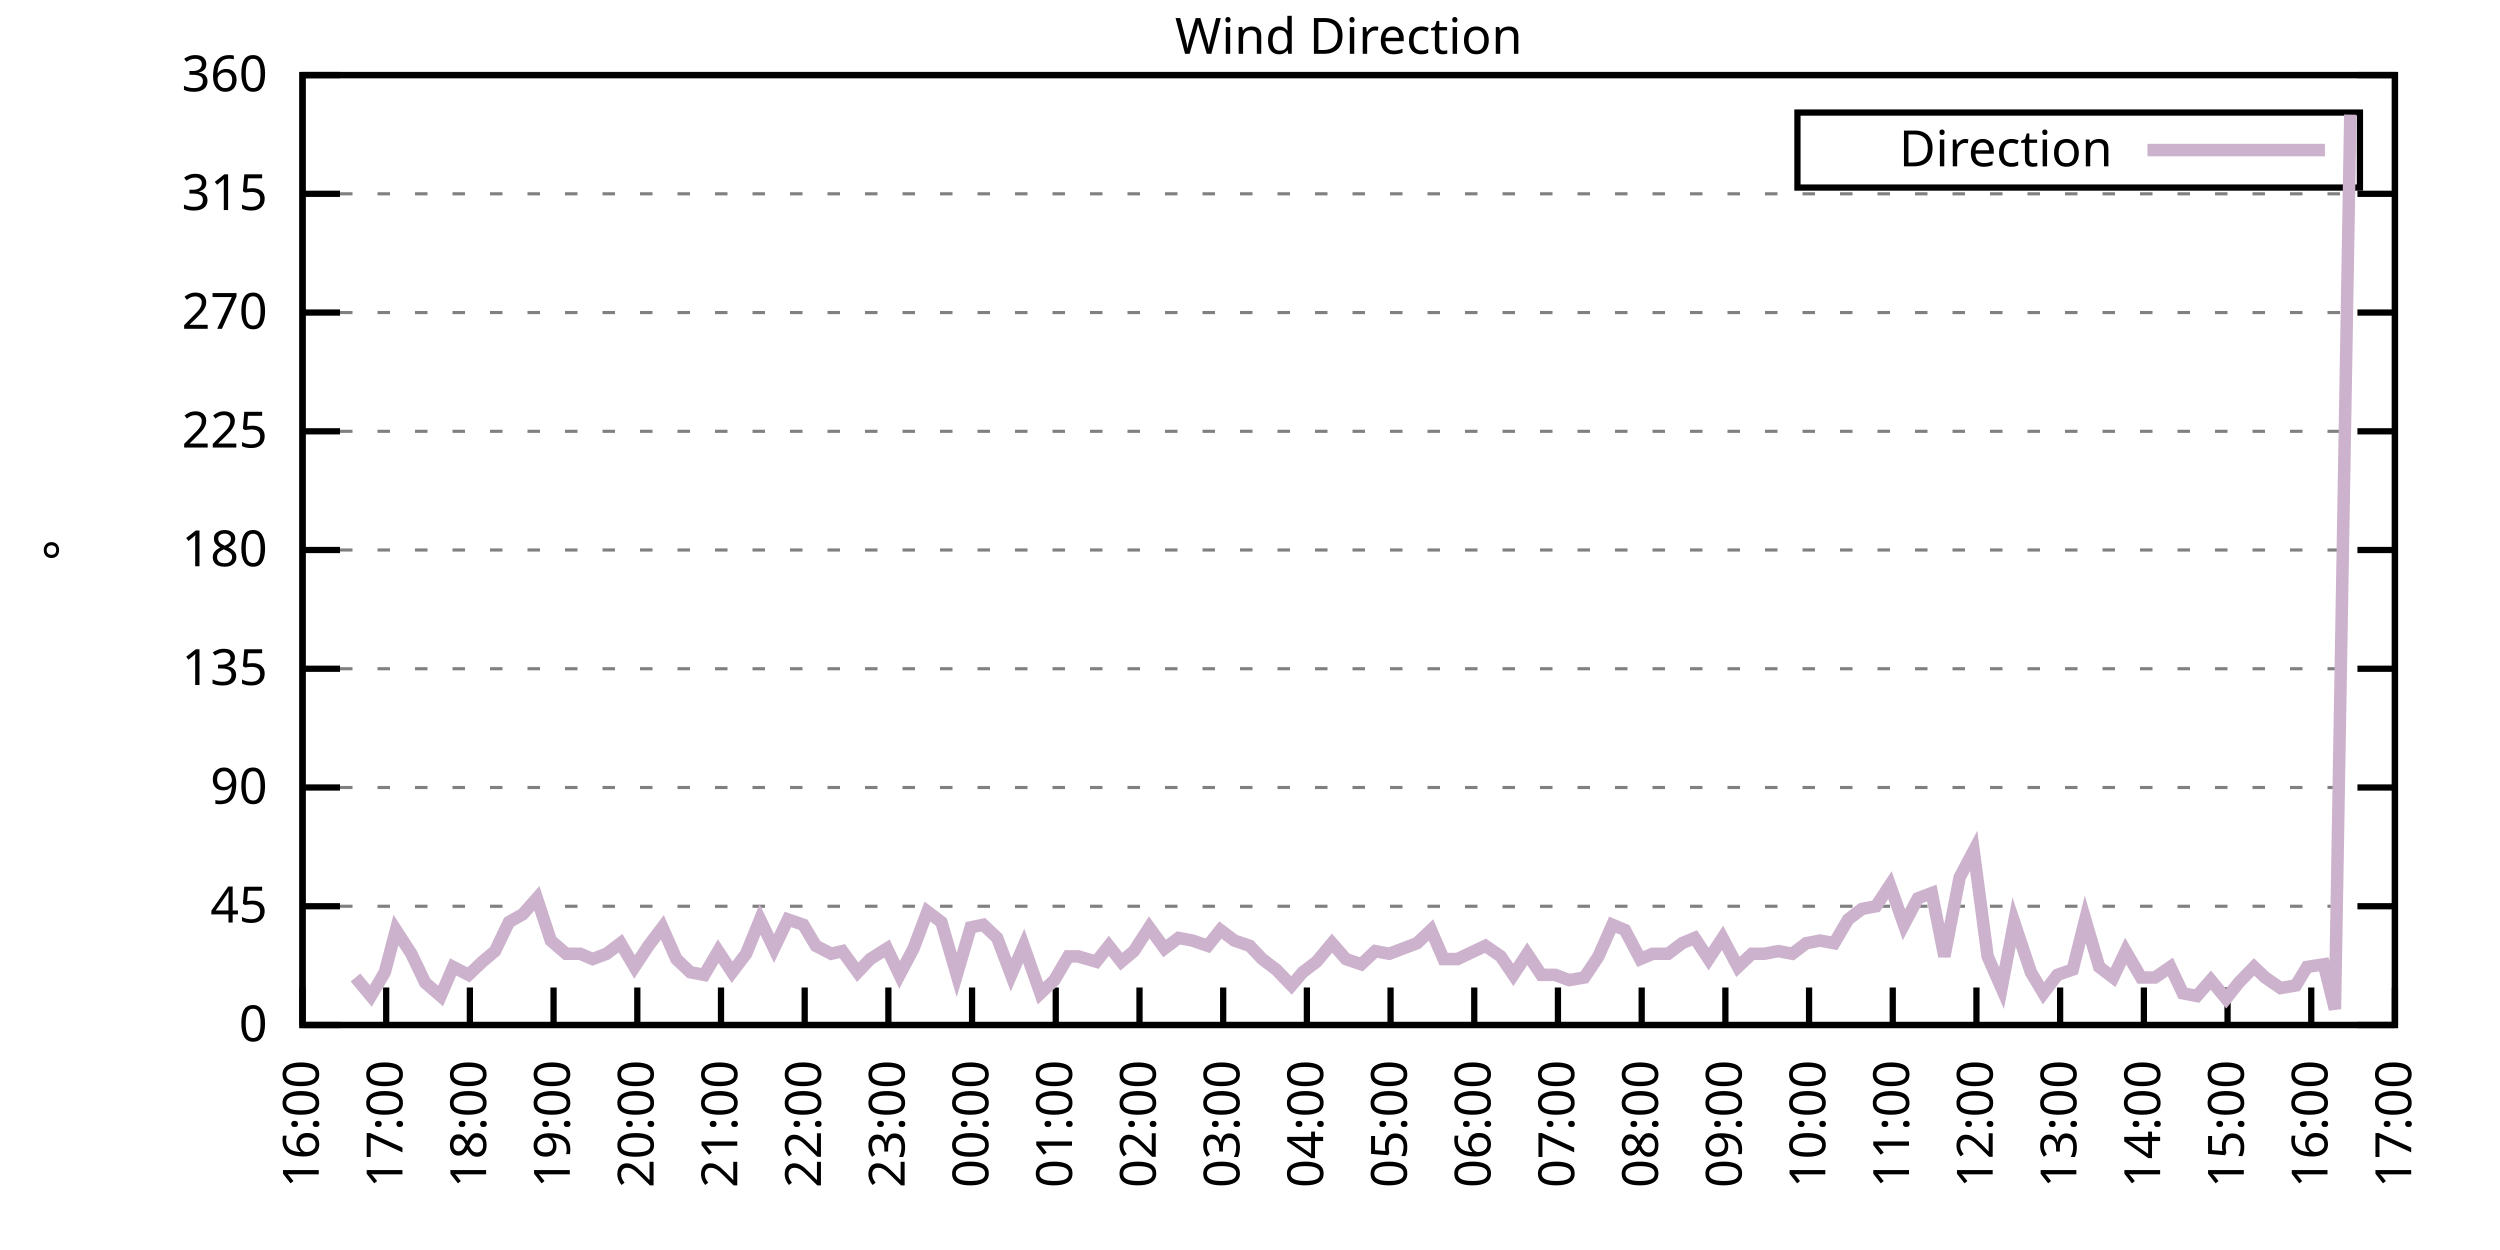
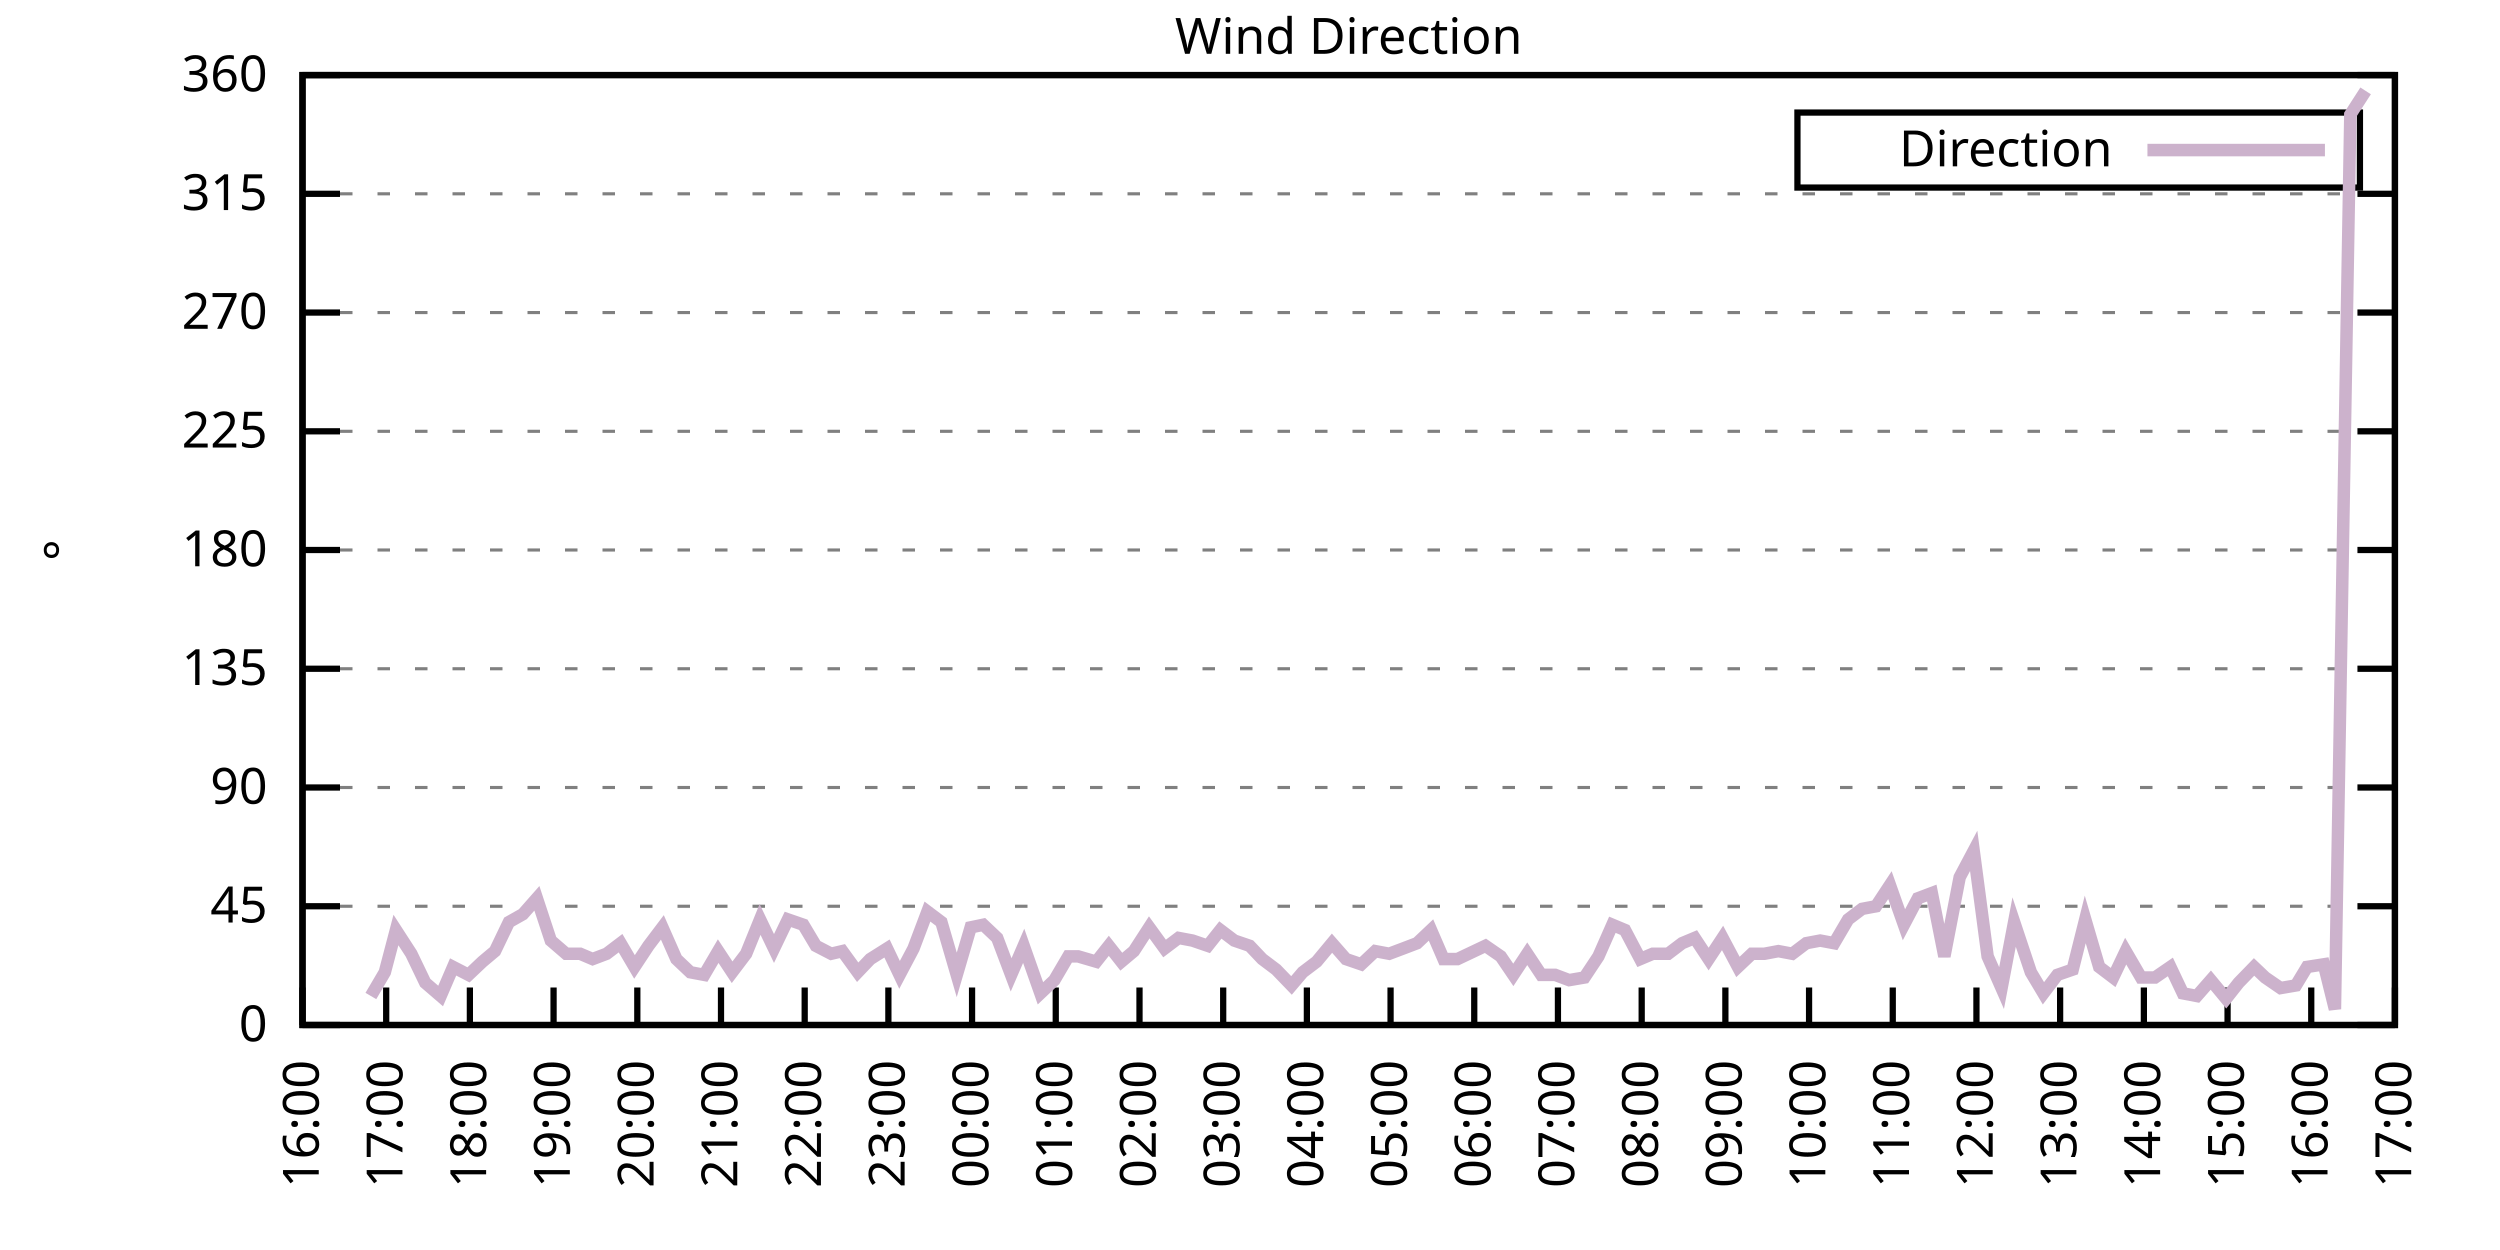
<svg xmlns="http://www.w3.org/2000/svg" xmlns:xlink="http://www.w3.org/1999/xlink" width="400" height="200" viewBox="0 0 400 200">
  <g id="gnuplot_canvas">
    <rect x="0" y="0" width="400" height="200" fill="none" />
    <defs>
      <circle id="gpDot" r="0.5" stroke-width="0.5" stroke="currentColor" />
      <path id="gpPt0" stroke-width="0.333" stroke="currentColor" d="M-1,0 h2 M0,-1 v2" />
      <path id="gpPt1" stroke-width="0.333" stroke="currentColor" d="M-1,-1 L1,1 M1,-1 L-1,1" />
      <path id="gpPt2" stroke-width="0.333" stroke="currentColor" d="M-1,0 L1,0 M0,-1 L0,1 M-1,-1 L1,1 M-1,1 L1,-1" />
      <rect id="gpPt3" stroke-width="0.333" stroke="currentColor" x="-1" y="-1" width="2" height="2" />
      <rect id="gpPt4" stroke-width="0.333" stroke="currentColor" fill="currentColor" x="-1" y="-1" width="2" height="2" />
      <circle id="gpPt5" stroke-width="0.333" stroke="currentColor" cx="0" cy="0" r="1" />
      <use xlink:href="#gpPt5" id="gpPt6" fill="currentColor" stroke="none" />
      <path id="gpPt7" stroke-width="0.333" stroke="currentColor" d="M0,-1.33 L-1.33,0.67 L1.33,0.67 z" />
      <use xlink:href="#gpPt7" id="gpPt8" fill="currentColor" stroke="none" />
      <use xlink:href="#gpPt7" id="gpPt9" stroke="currentColor" transform="rotate(180)" />
      <use xlink:href="#gpPt9" id="gpPt10" fill="currentColor" stroke="none" />
      <use xlink:href="#gpPt3" id="gpPt11" stroke="currentColor" transform="rotate(45)" />
      <use xlink:href="#gpPt11" id="gpPt12" fill="currentColor" stroke="none" />
      <path id="gpPt13" stroke-width="0.333" stroke="currentColor" d="M0,1.330 L1.265,0.411 L0.782,-1.067 L-0.782,-1.076 L-1.265,0.411 z" />
      <use xlink:href="#gpPt13" id="gpPt14" fill="currentColor" stroke="none" />
      <filter id="textbox" filterUnits="objectBoundingBox" x="0" y="0" height="1" width="1">
        <feFlood flood-color="white" flood-opacity="1" result="bgnd" />
        <feComposite in="SourceGraphic" in2="bgnd" operator="atop" />
      </filter>
      <filter id="greybox" filterUnits="objectBoundingBox" x="0" y="0" height="1" width="1">
        <feFlood flood-color="lightgrey" flood-opacity="1" result="grey" />
        <feComposite in="SourceGraphic" in2="grey" operator="atop" />
      </filter>
    </defs>
    <g fill="none" color="white" stroke="currentColor" stroke-width="1.00" stroke-linecap="butt" stroke-linejoin="miter">
</g>
    <g fill="none" color="black" stroke="currentColor" stroke-width="1.00" stroke-linecap="butt" stroke-linejoin="miter">
      <g stroke="none" shape-rendering="crispEdges">
        <polygon fill="rgb(255, 255, 255)" points="48.40,164.00 383.18,164.00 383.18,12.02 48.40,12.02 " />
      </g>
    </g>
    <g fill="none" color="black" stroke="currentColor" stroke-width="1.00" stroke-linecap="butt" stroke-linejoin="miter">
</g>
    <g fill="none" color="black" stroke="black" stroke-width="0.50" stroke-linecap="butt" stroke-linejoin="miter">
</g>
    <g fill="none" color="gray" stroke="currentColor" stroke-width="0.50" stroke-linecap="butt" stroke-linejoin="miter">
      <path stroke="gray" stroke-dasharray="2,4" class="gridline" d="M48.40,164.00 L383.19,164.00  " />
    </g>
    <g fill="none" color="gray" stroke="gray" stroke-width="1.00" stroke-linecap="butt" stroke-linejoin="miter">
</g>
    <g fill="none" color="black" stroke="currentColor" stroke-width="1.00" stroke-linecap="butt" stroke-linejoin="miter">
      <path stroke="black" d="M48.40,164.00 L54.40,164.00 M383.19,164.00 L377.19,164.00  " />
      <g transform="translate(42.80,166.60)" stroke="none" fill="black" font-family="Sans" font-size="8.00" text-anchor="end">
        <text>
          <tspan font-family="Sans"> 0</tspan>
        </text>
      </g>
    </g>
    <g fill="none" color="black" stroke="currentColor" stroke-width="1.00" stroke-linecap="butt" stroke-linejoin="miter">
</g>
    <g fill="none" color="black" stroke="black" stroke-width="0.50" stroke-linecap="butt" stroke-linejoin="miter">
</g>
    <g fill="none" color="gray" stroke="currentColor" stroke-width="0.50" stroke-linecap="butt" stroke-linejoin="miter">
      <path stroke="gray" stroke-dasharray="2,4" class="gridline" d="M48.40,145.00 L383.19,145.00  " />
    </g>
    <g fill="none" color="gray" stroke="gray" stroke-width="1.00" stroke-linecap="butt" stroke-linejoin="miter">
</g>
    <g fill="none" color="black" stroke="currentColor" stroke-width="1.00" stroke-linecap="butt" stroke-linejoin="miter">
      <path stroke="black" d="M48.40,145.00 L54.40,145.00 M383.19,145.00 L377.19,145.00  " />
      <g transform="translate(42.80,147.60)" stroke="none" fill="black" font-family="Sans" font-size="8.00" text-anchor="end">
        <text>
          <tspan font-family="Sans"> 45</tspan>
        </text>
      </g>
    </g>
    <g fill="none" color="black" stroke="currentColor" stroke-width="1.00" stroke-linecap="butt" stroke-linejoin="miter">
</g>
    <g fill="none" color="black" stroke="black" stroke-width="0.50" stroke-linecap="butt" stroke-linejoin="miter">
</g>
    <g fill="none" color="gray" stroke="currentColor" stroke-width="0.50" stroke-linecap="butt" stroke-linejoin="miter">
      <path stroke="gray" stroke-dasharray="2,4" class="gridline" d="M48.40,126.00 L383.19,126.00  " />
    </g>
    <g fill="none" color="gray" stroke="gray" stroke-width="1.00" stroke-linecap="butt" stroke-linejoin="miter">
</g>
    <g fill="none" color="black" stroke="currentColor" stroke-width="1.00" stroke-linecap="butt" stroke-linejoin="miter">
      <path stroke="black" d="M48.40,126.00 L54.40,126.00 M383.19,126.00 L377.19,126.00  " />
      <g transform="translate(42.80,128.60)" stroke="none" fill="black" font-family="Sans" font-size="8.00" text-anchor="end">
        <text>
          <tspan font-family="Sans"> 90</tspan>
        </text>
      </g>
    </g>
    <g fill="none" color="black" stroke="currentColor" stroke-width="1.00" stroke-linecap="butt" stroke-linejoin="miter">
</g>
    <g fill="none" color="black" stroke="black" stroke-width="0.50" stroke-linecap="butt" stroke-linejoin="miter">
</g>
    <g fill="none" color="gray" stroke="currentColor" stroke-width="0.50" stroke-linecap="butt" stroke-linejoin="miter">
      <path stroke="gray" stroke-dasharray="2,4" class="gridline" d="M48.40,107.00 L383.19,107.00  " />
    </g>
    <g fill="none" color="gray" stroke="gray" stroke-width="1.00" stroke-linecap="butt" stroke-linejoin="miter">
</g>
    <g fill="none" color="black" stroke="currentColor" stroke-width="1.00" stroke-linecap="butt" stroke-linejoin="miter">
      <path stroke="black" d="M48.40,107.00 L54.40,107.00 M383.19,107.00 L377.19,107.00  " />
      <g transform="translate(42.80,109.60)" stroke="none" fill="black" font-family="Sans" font-size="8.00" text-anchor="end">
        <text>
          <tspan font-family="Sans"> 135</tspan>
        </text>
      </g>
    </g>
    <g fill="none" color="black" stroke="currentColor" stroke-width="1.00" stroke-linecap="butt" stroke-linejoin="miter">
</g>
    <g fill="none" color="black" stroke="black" stroke-width="0.50" stroke-linecap="butt" stroke-linejoin="miter">
</g>
    <g fill="none" color="gray" stroke="currentColor" stroke-width="0.50" stroke-linecap="butt" stroke-linejoin="miter">
      <path stroke="gray" stroke-dasharray="2,4" class="gridline" d="M48.40,88.00 L383.19,88.00  " />
    </g>
    <g fill="none" color="gray" stroke="gray" stroke-width="1.00" stroke-linecap="butt" stroke-linejoin="miter">
</g>
    <g fill="none" color="black" stroke="currentColor" stroke-width="1.00" stroke-linecap="butt" stroke-linejoin="miter">
      <path stroke="black" d="M48.40,88.00 L54.40,88.00 M383.19,88.00 L377.19,88.00  " />
      <g transform="translate(42.80,90.60)" stroke="none" fill="black" font-family="Sans" font-size="8.00" text-anchor="end">
        <text>
          <tspan font-family="Sans"> 180</tspan>
        </text>
      </g>
    </g>
    <g fill="none" color="black" stroke="currentColor" stroke-width="1.00" stroke-linecap="butt" stroke-linejoin="miter">
</g>
    <g fill="none" color="black" stroke="black" stroke-width="0.50" stroke-linecap="butt" stroke-linejoin="miter">
</g>
    <g fill="none" color="gray" stroke="currentColor" stroke-width="0.50" stroke-linecap="butt" stroke-linejoin="miter">
      <path stroke="gray" stroke-dasharray="2,4" class="gridline" d="M48.40,69.01 L383.19,69.01  " />
    </g>
    <g fill="none" color="gray" stroke="gray" stroke-width="1.00" stroke-linecap="butt" stroke-linejoin="miter">
</g>
    <g fill="none" color="black" stroke="currentColor" stroke-width="1.00" stroke-linecap="butt" stroke-linejoin="miter">
      <path stroke="black" d="M48.40,69.01 L54.40,69.01 M383.19,69.01 L377.19,69.01  " />
      <g transform="translate(42.80,71.61)" stroke="none" fill="black" font-family="Sans" font-size="8.00" text-anchor="end">
        <text>
          <tspan font-family="Sans"> 225</tspan>
        </text>
      </g>
    </g>
    <g fill="none" color="black" stroke="currentColor" stroke-width="1.00" stroke-linecap="butt" stroke-linejoin="miter">
</g>
    <g fill="none" color="black" stroke="black" stroke-width="0.50" stroke-linecap="butt" stroke-linejoin="miter">
</g>
    <g fill="none" color="gray" stroke="currentColor" stroke-width="0.50" stroke-linecap="butt" stroke-linejoin="miter">
      <path stroke="gray" stroke-dasharray="2,4" class="gridline" d="M48.40,50.01 L383.19,50.01  " />
    </g>
    <g fill="none" color="gray" stroke="gray" stroke-width="1.00" stroke-linecap="butt" stroke-linejoin="miter">
</g>
    <g fill="none" color="black" stroke="currentColor" stroke-width="1.00" stroke-linecap="butt" stroke-linejoin="miter">
      <path stroke="black" d="M48.40,50.01 L54.40,50.01 M383.19,50.01 L377.19,50.01  " />
      <g transform="translate(42.80,52.61)" stroke="none" fill="black" font-family="Sans" font-size="8.00" text-anchor="end">
        <text>
          <tspan font-family="Sans"> 270</tspan>
        </text>
      </g>
    </g>
    <g fill="none" color="black" stroke="currentColor" stroke-width="1.00" stroke-linecap="butt" stroke-linejoin="miter">
</g>
    <g fill="none" color="black" stroke="black" stroke-width="0.50" stroke-linecap="butt" stroke-linejoin="miter">
</g>
    <g fill="none" color="gray" stroke="currentColor" stroke-width="0.50" stroke-linecap="butt" stroke-linejoin="miter">
      <path stroke="gray" stroke-dasharray="2,4" class="gridline" d="M48.40,31.01 L383.19,31.01  " />
    </g>
    <g fill="none" color="gray" stroke="gray" stroke-width="1.00" stroke-linecap="butt" stroke-linejoin="miter">
</g>
    <g fill="none" color="black" stroke="currentColor" stroke-width="1.00" stroke-linecap="butt" stroke-linejoin="miter">
      <path stroke="black" d="M48.40,31.01 L54.40,31.01 M383.19,31.01 L377.19,31.01  " />
      <g transform="translate(42.80,33.61)" stroke="none" fill="black" font-family="Sans" font-size="8.00" text-anchor="end">
        <text>
          <tspan font-family="Sans"> 315</tspan>
        </text>
      </g>
    </g>
    <g fill="none" color="black" stroke="currentColor" stroke-width="1.00" stroke-linecap="butt" stroke-linejoin="miter">
</g>
    <g fill="none" color="black" stroke="black" stroke-width="0.50" stroke-linecap="butt" stroke-linejoin="miter">
</g>
    <g fill="none" color="gray" stroke="currentColor" stroke-width="0.50" stroke-linecap="butt" stroke-linejoin="miter">
      <path stroke="gray" stroke-dasharray="2,4" class="gridline" d="M48.40,12.01 L383.19,12.01  " />
    </g>
    <g fill="none" color="gray" stroke="gray" stroke-width="1.00" stroke-linecap="butt" stroke-linejoin="miter">
</g>
    <g fill="none" color="black" stroke="currentColor" stroke-width="1.00" stroke-linecap="butt" stroke-linejoin="miter">
      <path stroke="black" d="M48.40,12.01 L54.40,12.01 M383.19,12.01 L377.19,12.01  " />
      <g transform="translate(42.80,14.61)" stroke="none" fill="black" font-family="Sans" font-size="8.00" text-anchor="end">
        <text>
          <tspan font-family="Sans"> 360</tspan>
        </text>
      </g>
    </g>
    <g fill="none" color="black" stroke="currentColor" stroke-width="1.00" stroke-linecap="butt" stroke-linejoin="miter">
      <path stroke="black" d="M48.40,164.00 L48.40,158.00  " />
      <g transform="translate(51.00,169.60) rotate(270.00)" stroke="none" fill="black" font-family="Sans" font-size="8.00" text-anchor="end">
        <text>
          <tspan font-family="Sans">16:00</tspan>
        </text>
      </g>
    </g>
    <g fill="none" color="black" stroke="currentColor" stroke-width="1.00" stroke-linecap="butt" stroke-linejoin="miter">
      <path stroke="black" d="M61.79,164.00 L61.79,158.00  " />
      <g transform="translate(64.39,169.60) rotate(270.00)" stroke="none" fill="black" font-family="Sans" font-size="8.00" text-anchor="end">
        <text>
          <tspan font-family="Sans">17:00</tspan>
        </text>
      </g>
    </g>
    <g fill="none" color="black" stroke="currentColor" stroke-width="1.00" stroke-linecap="butt" stroke-linejoin="miter">
      <path stroke="black" d="M75.18,164.00 L75.18,158.00  " />
      <g transform="translate(77.78,169.60) rotate(270.00)" stroke="none" fill="black" font-family="Sans" font-size="8.00" text-anchor="end">
        <text>
          <tspan font-family="Sans">18:00</tspan>
        </text>
      </g>
    </g>
    <g fill="none" color="black" stroke="currentColor" stroke-width="1.00" stroke-linecap="butt" stroke-linejoin="miter">
      <path stroke="black" d="M88.57,164.00 L88.57,158.00  " />
      <g transform="translate(91.17,169.60) rotate(270.00)" stroke="none" fill="black" font-family="Sans" font-size="8.00" text-anchor="end">
        <text>
          <tspan font-family="Sans">19:00</tspan>
        </text>
      </g>
    </g>
    <g fill="none" color="black" stroke="currentColor" stroke-width="1.00" stroke-linecap="butt" stroke-linejoin="miter">
      <path stroke="black" d="M101.97,164.00 L101.97,158.00  " />
      <g transform="translate(104.57,169.60) rotate(270.00)" stroke="none" fill="black" font-family="Sans" font-size="8.00" text-anchor="end">
        <text>
          <tspan font-family="Sans">20:00</tspan>
        </text>
      </g>
    </g>
    <g fill="none" color="black" stroke="currentColor" stroke-width="1.00" stroke-linecap="butt" stroke-linejoin="miter">
      <path stroke="black" d="M115.36,164.00 L115.36,158.00  " />
      <g transform="translate(117.96,169.60) rotate(270.00)" stroke="none" fill="black" font-family="Sans" font-size="8.00" text-anchor="end">
        <text>
          <tspan font-family="Sans">21:00</tspan>
        </text>
      </g>
    </g>
    <g fill="none" color="black" stroke="currentColor" stroke-width="1.00" stroke-linecap="butt" stroke-linejoin="miter">
      <path stroke="black" d="M128.75,164.00 L128.75,158.00  " />
      <g transform="translate(131.35,169.60) rotate(270.00)" stroke="none" fill="black" font-family="Sans" font-size="8.00" text-anchor="end">
        <text>
          <tspan font-family="Sans">22:00</tspan>
        </text>
      </g>
    </g>
    <g fill="none" color="black" stroke="currentColor" stroke-width="1.00" stroke-linecap="butt" stroke-linejoin="miter">
      <path stroke="black" d="M142.14,164.00 L142.14,158.00  " />
      <g transform="translate(144.74,169.60) rotate(270.00)" stroke="none" fill="black" font-family="Sans" font-size="8.00" text-anchor="end">
        <text>
          <tspan font-family="Sans">23:00</tspan>
        </text>
      </g>
    </g>
    <g fill="none" color="black" stroke="currentColor" stroke-width="1.00" stroke-linecap="butt" stroke-linejoin="miter">
      <path stroke="black" d="M155.53,164.00 L155.53,158.00  " />
      <g transform="translate(158.13,169.60) rotate(270.00)" stroke="none" fill="black" font-family="Sans" font-size="8.00" text-anchor="end">
        <text>
          <tspan font-family="Sans">00:00</tspan>
        </text>
      </g>
    </g>
    <g fill="none" color="black" stroke="currentColor" stroke-width="1.00" stroke-linecap="butt" stroke-linejoin="miter">
      <path stroke="black" d="M168.92,164.00 L168.92,158.00  " />
      <g transform="translate(171.52,169.60) rotate(270.00)" stroke="none" fill="black" font-family="Sans" font-size="8.00" text-anchor="end">
        <text>
          <tspan font-family="Sans">01:00</tspan>
        </text>
      </g>
    </g>
    <g fill="none" color="black" stroke="currentColor" stroke-width="1.00" stroke-linecap="butt" stroke-linejoin="miter">
      <path stroke="black" d="M182.32,164.00 L182.32,158.00  " />
      <g transform="translate(184.92,169.60) rotate(270.00)" stroke="none" fill="black" font-family="Sans" font-size="8.00" text-anchor="end">
        <text>
          <tspan font-family="Sans">02:00</tspan>
        </text>
      </g>
    </g>
    <g fill="none" color="black" stroke="currentColor" stroke-width="1.00" stroke-linecap="butt" stroke-linejoin="miter">
      <path stroke="black" d="M195.71,164.00 L195.71,158.00  " />
      <g transform="translate(198.31,169.60) rotate(270.00)" stroke="none" fill="black" font-family="Sans" font-size="8.00" text-anchor="end">
        <text>
          <tspan font-family="Sans">03:00</tspan>
        </text>
      </g>
    </g>
    <g fill="none" color="black" stroke="currentColor" stroke-width="1.00" stroke-linecap="butt" stroke-linejoin="miter">
      <path stroke="black" d="M209.10,164.00 L209.10,158.00  " />
      <g transform="translate(211.70,169.60) rotate(270.00)" stroke="none" fill="black" font-family="Sans" font-size="8.00" text-anchor="end">
        <text>
          <tspan font-family="Sans">04:00</tspan>
        </text>
      </g>
    </g>
    <g fill="none" color="black" stroke="currentColor" stroke-width="1.00" stroke-linecap="butt" stroke-linejoin="miter">
      <path stroke="black" d="M222.49,164.00 L222.49,158.00  " />
      <g transform="translate(225.09,169.60) rotate(270.00)" stroke="none" fill="black" font-family="Sans" font-size="8.00" text-anchor="end">
        <text>
          <tspan font-family="Sans">05:00</tspan>
        </text>
      </g>
    </g>
    <g fill="none" color="black" stroke="currentColor" stroke-width="1.00" stroke-linecap="butt" stroke-linejoin="miter">
      <path stroke="black" d="M235.88,164.00 L235.88,158.00  " />
      <g transform="translate(238.48,169.60) rotate(270.00)" stroke="none" fill="black" font-family="Sans" font-size="8.00" text-anchor="end">
        <text>
          <tspan font-family="Sans">06:00</tspan>
        </text>
      </g>
    </g>
    <g fill="none" color="black" stroke="currentColor" stroke-width="1.00" stroke-linecap="butt" stroke-linejoin="miter">
      <path stroke="black" d="M249.27,164.00 L249.27,158.00  " />
      <g transform="translate(251.87,169.60) rotate(270.00)" stroke="none" fill="black" font-family="Sans" font-size="8.00" text-anchor="end">
        <text>
          <tspan font-family="Sans">07:00</tspan>
        </text>
      </g>
    </g>
    <g fill="none" color="black" stroke="currentColor" stroke-width="1.00" stroke-linecap="butt" stroke-linejoin="miter">
      <path stroke="black" d="M262.67,164.00 L262.67,158.00  " />
      <g transform="translate(265.27,169.60) rotate(270.00)" stroke="none" fill="black" font-family="Sans" font-size="8.00" text-anchor="end">
        <text>
          <tspan font-family="Sans">08:00</tspan>
        </text>
      </g>
    </g>
    <g fill="none" color="black" stroke="currentColor" stroke-width="1.00" stroke-linecap="butt" stroke-linejoin="miter">
      <path stroke="black" d="M276.06,164.00 L276.06,158.00  " />
      <g transform="translate(278.66,169.60) rotate(270.00)" stroke="none" fill="black" font-family="Sans" font-size="8.00" text-anchor="end">
        <text>
          <tspan font-family="Sans">09:00</tspan>
        </text>
      </g>
    </g>
    <g fill="none" color="black" stroke="currentColor" stroke-width="1.00" stroke-linecap="butt" stroke-linejoin="miter">
      <path stroke="black" d="M289.45,164.00 L289.45,158.00  " />
      <g transform="translate(292.05,169.60) rotate(270.00)" stroke="none" fill="black" font-family="Sans" font-size="8.00" text-anchor="end">
        <text>
          <tspan font-family="Sans">10:00</tspan>
        </text>
      </g>
    </g>
    <g fill="none" color="black" stroke="currentColor" stroke-width="1.00" stroke-linecap="butt" stroke-linejoin="miter">
      <path stroke="black" d="M302.84,164.00 L302.84,158.00  " />
      <g transform="translate(305.44,169.60) rotate(270.00)" stroke="none" fill="black" font-family="Sans" font-size="8.00" text-anchor="end">
        <text>
          <tspan font-family="Sans">11:00</tspan>
        </text>
      </g>
    </g>
    <g fill="none" color="black" stroke="currentColor" stroke-width="1.00" stroke-linecap="butt" stroke-linejoin="miter">
      <path stroke="black" d="M316.23,164.00 L316.23,158.00  " />
      <g transform="translate(318.83,169.60) rotate(270.00)" stroke="none" fill="black" font-family="Sans" font-size="8.00" text-anchor="end">
        <text>
          <tspan font-family="Sans">12:00</tspan>
        </text>
      </g>
    </g>
    <g fill="none" color="black" stroke="currentColor" stroke-width="1.00" stroke-linecap="butt" stroke-linejoin="miter">
      <path stroke="black" d="M329.62,164.00 L329.62,158.00  " />
      <g transform="translate(332.22,169.60) rotate(270.00)" stroke="none" fill="black" font-family="Sans" font-size="8.00" text-anchor="end">
        <text>
          <tspan font-family="Sans">13:00</tspan>
        </text>
      </g>
    </g>
    <g fill="none" color="black" stroke="currentColor" stroke-width="1.00" stroke-linecap="butt" stroke-linejoin="miter">
      <path stroke="black" d="M343.02,164.00 L343.02,158.00  " />
      <g transform="translate(345.62,169.60) rotate(270.00)" stroke="none" fill="black" font-family="Sans" font-size="8.00" text-anchor="end">
        <text>
          <tspan font-family="Sans">14:00</tspan>
        </text>
      </g>
    </g>
    <g fill="none" color="black" stroke="currentColor" stroke-width="1.00" stroke-linecap="butt" stroke-linejoin="miter">
      <path stroke="black" d="M356.41,164.00 L356.41,158.00  " />
      <g transform="translate(359.01,169.60) rotate(270.00)" stroke="none" fill="black" font-family="Sans" font-size="8.00" text-anchor="end">
        <text>
          <tspan font-family="Sans">15:00</tspan>
        </text>
      </g>
    </g>
    <g fill="none" color="black" stroke="currentColor" stroke-width="1.00" stroke-linecap="butt" stroke-linejoin="miter">
      <path stroke="black" d="M369.80,164.00 L369.80,158.00  " />
      <g transform="translate(372.40,169.60) rotate(270.00)" stroke="none" fill="black" font-family="Sans" font-size="8.00" text-anchor="end">
        <text>
          <tspan font-family="Sans">16:00</tspan>
        </text>
      </g>
    </g>
    <g fill="none" color="black" stroke="currentColor" stroke-width="1.00" stroke-linecap="butt" stroke-linejoin="miter">
      <path stroke="black" d="M383.19,164.00 L383.19,158.00  " />
      <g transform="translate(385.79,169.60) rotate(270.00)" stroke="none" fill="black" font-family="Sans" font-size="8.00" text-anchor="end">
        <text>
          <tspan font-family="Sans">17:00</tspan>
        </text>
      </g>
    </g>
    <g fill="none" color="black" stroke="currentColor" stroke-width="1.00" stroke-linecap="butt" stroke-linejoin="miter">
</g>
    <g fill="none" color="black" stroke="currentColor" stroke-width="1.00" stroke-linecap="butt" stroke-linejoin="miter">
      <path stroke="black" d="M48.40,12.01 L48.40,164.00 L383.19,164.00 L383.19,12.01 L48.40,12.01 Z  " />
    </g>
    <g fill="none" color="black" stroke="currentColor" stroke-width="1.00" stroke-linecap="butt" stroke-linejoin="miter">
</g>
    <g fill="none" color="black" stroke="currentColor" stroke-width="1.00" stroke-linecap="butt" stroke-linejoin="miter">
      <path stroke="black" d="M287.59,30.01 L287.59,18.01 L377.59,18.01 L377.59,30.01 L287.59,30.01 Z  " />
    </g>
    <g id="Wind_direction_plot_1">
      <g fill="none" color="white" stroke="black" stroke-width="2.00" stroke-linecap="butt" stroke-linejoin="miter">
</g>
      <g fill="none" color="black" stroke="currentColor" stroke-width="2.00" stroke-linecap="butt" stroke-linejoin="miter">
        <g transform="translate(337.99,26.61)" stroke="none" fill="black" font-family="Sans" font-size="8.00" text-anchor="end">
          <text>
            <tspan font-family="Sans">Direction</tspan>
          </text>
        </g>
      </g>
      <g fill="none" color="black" stroke="currentColor" stroke-width="2.00" stroke-linecap="butt" stroke-linejoin="miter">
-         <path stroke="rgb(204, 178, 204)" d="M343.59,24.01 L371.99,24.01 M56.88,156.40 L59.34,159.36 L61.57,155.56 L63.35,148.80 L65.81,152.60 L68.04,157.24   L70.50,159.36 L72.50,154.71 L74.96,155.98 L77.19,153.87 L79.20,152.18 L81.43,147.53 L83.66,146.27 L85.90,143.73   L88.13,150.49 L90.58,152.60 L92.82,152.60 L94.82,153.45 L97.06,152.60 L99.29,150.91 L101.52,154.71 L103.75,151.33   L105.98,148.38 L108.22,153.45 L110.45,155.56 L112.68,155.98 L114.91,152.18 L117.14,155.56 L119.38,152.60 L121.61,147.11   L123.84,151.76 L126.07,147.11 L128.53,147.96 L130.54,151.33 L132.99,152.60 L134.78,152.18 L137.23,155.56 L139.24,153.45   L141.92,151.76 L143.93,155.98 L146.16,151.76 L148.39,145.85 L150.62,147.53 L153.08,155.98 L155.31,148.38 L157.32,147.96   L159.55,150.07 L161.78,155.98 L163.79,151.33 L166.47,158.93 L168.70,156.82 L170.93,153.02 L172.50,153.02 L175.40,153.87   L177.41,151.33 L179.41,153.87 L181.42,152.18 L183.88,148.38 L186.33,151.76 L188.57,150.07 L190.80,150.49 L193.25,151.33   L195.26,148.80 L197.49,150.49 L199.95,151.33 L201.96,153.45 L204.19,155.13 L206.64,157.67 L208.43,155.56 L210.66,153.87   L213.12,150.91 L215.35,153.45 L217.80,154.29 L220.04,152.18 L222.27,152.60 L224.50,151.76 L226.73,150.91 L228.96,148.80   L230.97,153.45 L233.20,153.45 L237.67,151.33 L240.12,153.02 L242.13,155.98 L244.36,152.60 L246.60,155.98 L248.83,155.98   L251.06,156.82 L253.51,156.40 L255.75,153.02 L257.98,147.96 L259.99,148.80 L262.44,153.45 L264.45,152.60 L266.91,152.60   L269.14,150.91 L271.15,150.07 L273.38,153.45 L275.61,150.07 L278.07,154.71 L280.30,152.60 L282.31,152.60 L284.54,152.18   L286.77,152.60 L289.00,150.91 L291.23,150.49 L293.47,150.91 L295.70,147.11 L297.93,145.42 L300.16,145.00 L302.39,141.62   L304.63,147.96 L306.86,143.73 L309.09,142.89 L311.10,153.02 L313.55,140.36 L315.79,136.14 L318.02,153.02 L320.25,158.09   L322.26,147.53 L324.94,155.56 L326.95,158.93 L329.18,155.98 L331.63,155.13 L333.64,147.11 L335.87,154.71 L338.10,156.40   L340.11,152.18 L342.57,156.40 L344.80,156.40 L347.26,154.71 L349.26,158.93 L351.50,159.36 L353.73,156.82 L356.18,159.78   L358.19,157.24 L360.65,154.71 L362.43,156.40 L364.89,158.09 L367.34,157.67 L369.13,154.71 L371.81,154.29 L373.59,161.47   L376.05,18.34  " />
+         <path stroke="rgb(204, 178, 204)" d="M343.59,24.01 L371.99,24.01 M59.34,159.36 L61.57,155.56 L63.35,148.80 L65.81,152.60 L68.04,157.24 L70.50,159.36   L72.50,154.71 L74.96,155.98 L77.19,153.87 L79.20,152.18 L81.43,147.53 L83.66,146.27 L85.90,143.73 L88.13,150.49   L90.58,152.60 L92.82,152.60 L94.82,153.45 L97.06,152.60 L99.29,150.91 L101.52,154.71 L103.75,151.33 L105.98,148.38   L108.22,153.45 L110.45,155.56 L112.68,155.98 L114.91,152.18 L117.14,155.56 L119.38,152.60 L121.61,147.11 L123.84,151.76   L126.07,147.11 L128.53,147.96 L130.54,151.33 L132.99,152.60 L134.78,152.18 L137.23,155.56 L139.24,153.45 L141.92,151.76   L143.93,155.98 L146.16,151.76 L148.39,145.85 L150.62,147.53 L153.08,155.98 L155.31,148.38 L157.32,147.96 L159.55,150.07   L161.78,155.98 L163.79,151.33 L166.47,158.93 L168.70,156.82 L170.93,153.02 L172.50,153.02 L175.40,153.87 L177.41,151.33   L179.41,153.87 L181.42,152.18 L183.88,148.38 L186.33,151.76 L188.57,150.07 L190.80,150.49 L193.25,151.33 L195.26,148.80   L197.49,150.49 L199.95,151.33 L201.96,153.45 L204.19,155.13 L206.64,157.67 L208.43,155.56 L210.66,153.87 L213.12,150.91   L215.35,153.45 L217.80,154.29 L220.04,152.18 L222.27,152.60 L224.50,151.76 L226.73,150.91 L228.96,148.80 L230.97,153.45   L233.20,153.45 L237.67,151.33 L240.12,153.02 L242.13,155.98 L244.36,152.60 L246.60,155.98 L248.83,155.98 L251.06,156.82   L253.51,156.40 L255.75,153.02 L257.98,147.96 L259.99,148.80 L262.44,153.45 L264.45,152.60 L266.91,152.60 L269.14,150.91   L271.15,150.07 L273.38,153.45 L275.61,150.07 L278.07,154.71 L280.30,152.60 L282.31,152.60 L284.54,152.18 L286.77,152.60   L289.00,150.91 L291.23,150.49 L293.47,150.91 L295.70,147.11 L297.93,145.42 L300.16,145.00 L302.39,141.62 L304.63,147.96   L306.86,143.73 L309.09,142.89 L311.10,153.02 L313.55,140.36 L315.79,136.14 L318.02,153.02 L320.25,158.09 L322.26,147.53   L324.94,155.56 L326.95,158.93 L329.18,155.98 L331.63,155.13 L333.64,147.11 L335.87,154.71 L338.10,156.40 L340.11,152.18   L342.57,156.40 L344.80,156.40 L347.26,154.71 L349.26,158.93 L351.50,159.36 L353.73,156.82 L356.18,159.78 L358.19,157.24   L360.65,154.71 L362.43,156.40 L364.89,158.09 L367.34,157.67 L369.13,154.71 L371.81,154.29 L373.59,161.47 L376.05,18.34   L378.50,14.54  " />
      </g>
    </g>
    <g fill="none" color="black" stroke="currentColor" stroke-width="2.00" stroke-linecap="butt" stroke-linejoin="miter">
</g>
    <g fill="none" color="black" stroke="black" stroke-width="1.00" stroke-linecap="butt" stroke-linejoin="miter">
</g>
    <g fill="none" color="black" stroke="currentColor" stroke-width="1.00" stroke-linecap="butt" stroke-linejoin="miter">
      <path stroke="black" d="M48.40,12.01 L48.40,164.00 L383.19,164.00 L383.19,12.01 L48.40,12.01 Z  " />
      <g transform="translate(12.80,88.01) rotate(270.00)" stroke="none" fill="black" font-family="Sans" font-size="8.00" text-anchor="middle">
        <text>
          <tspan font-family="Sans">°</tspan>
        </text>
      </g>
    </g>
    <g fill="none" color="black" stroke="currentColor" stroke-width="1.00" stroke-linecap="butt" stroke-linejoin="miter">
</g>
    <g fill="none" color="black" stroke="currentColor" stroke-width="1.00" stroke-linecap="butt" stroke-linejoin="miter">
      <g transform="translate(215.79,8.61)" stroke="none" fill="black" font-family="Sans" font-size="8.00" text-anchor="middle">
        <text>
          <tspan font-family="Sans">Wind Direction</tspan>
        </text>
      </g>
    </g>
    <g fill="none" color="black" stroke="currentColor" stroke-width="1.00" stroke-linecap="butt" stroke-linejoin="miter">
</g>
  </g>
</svg>
